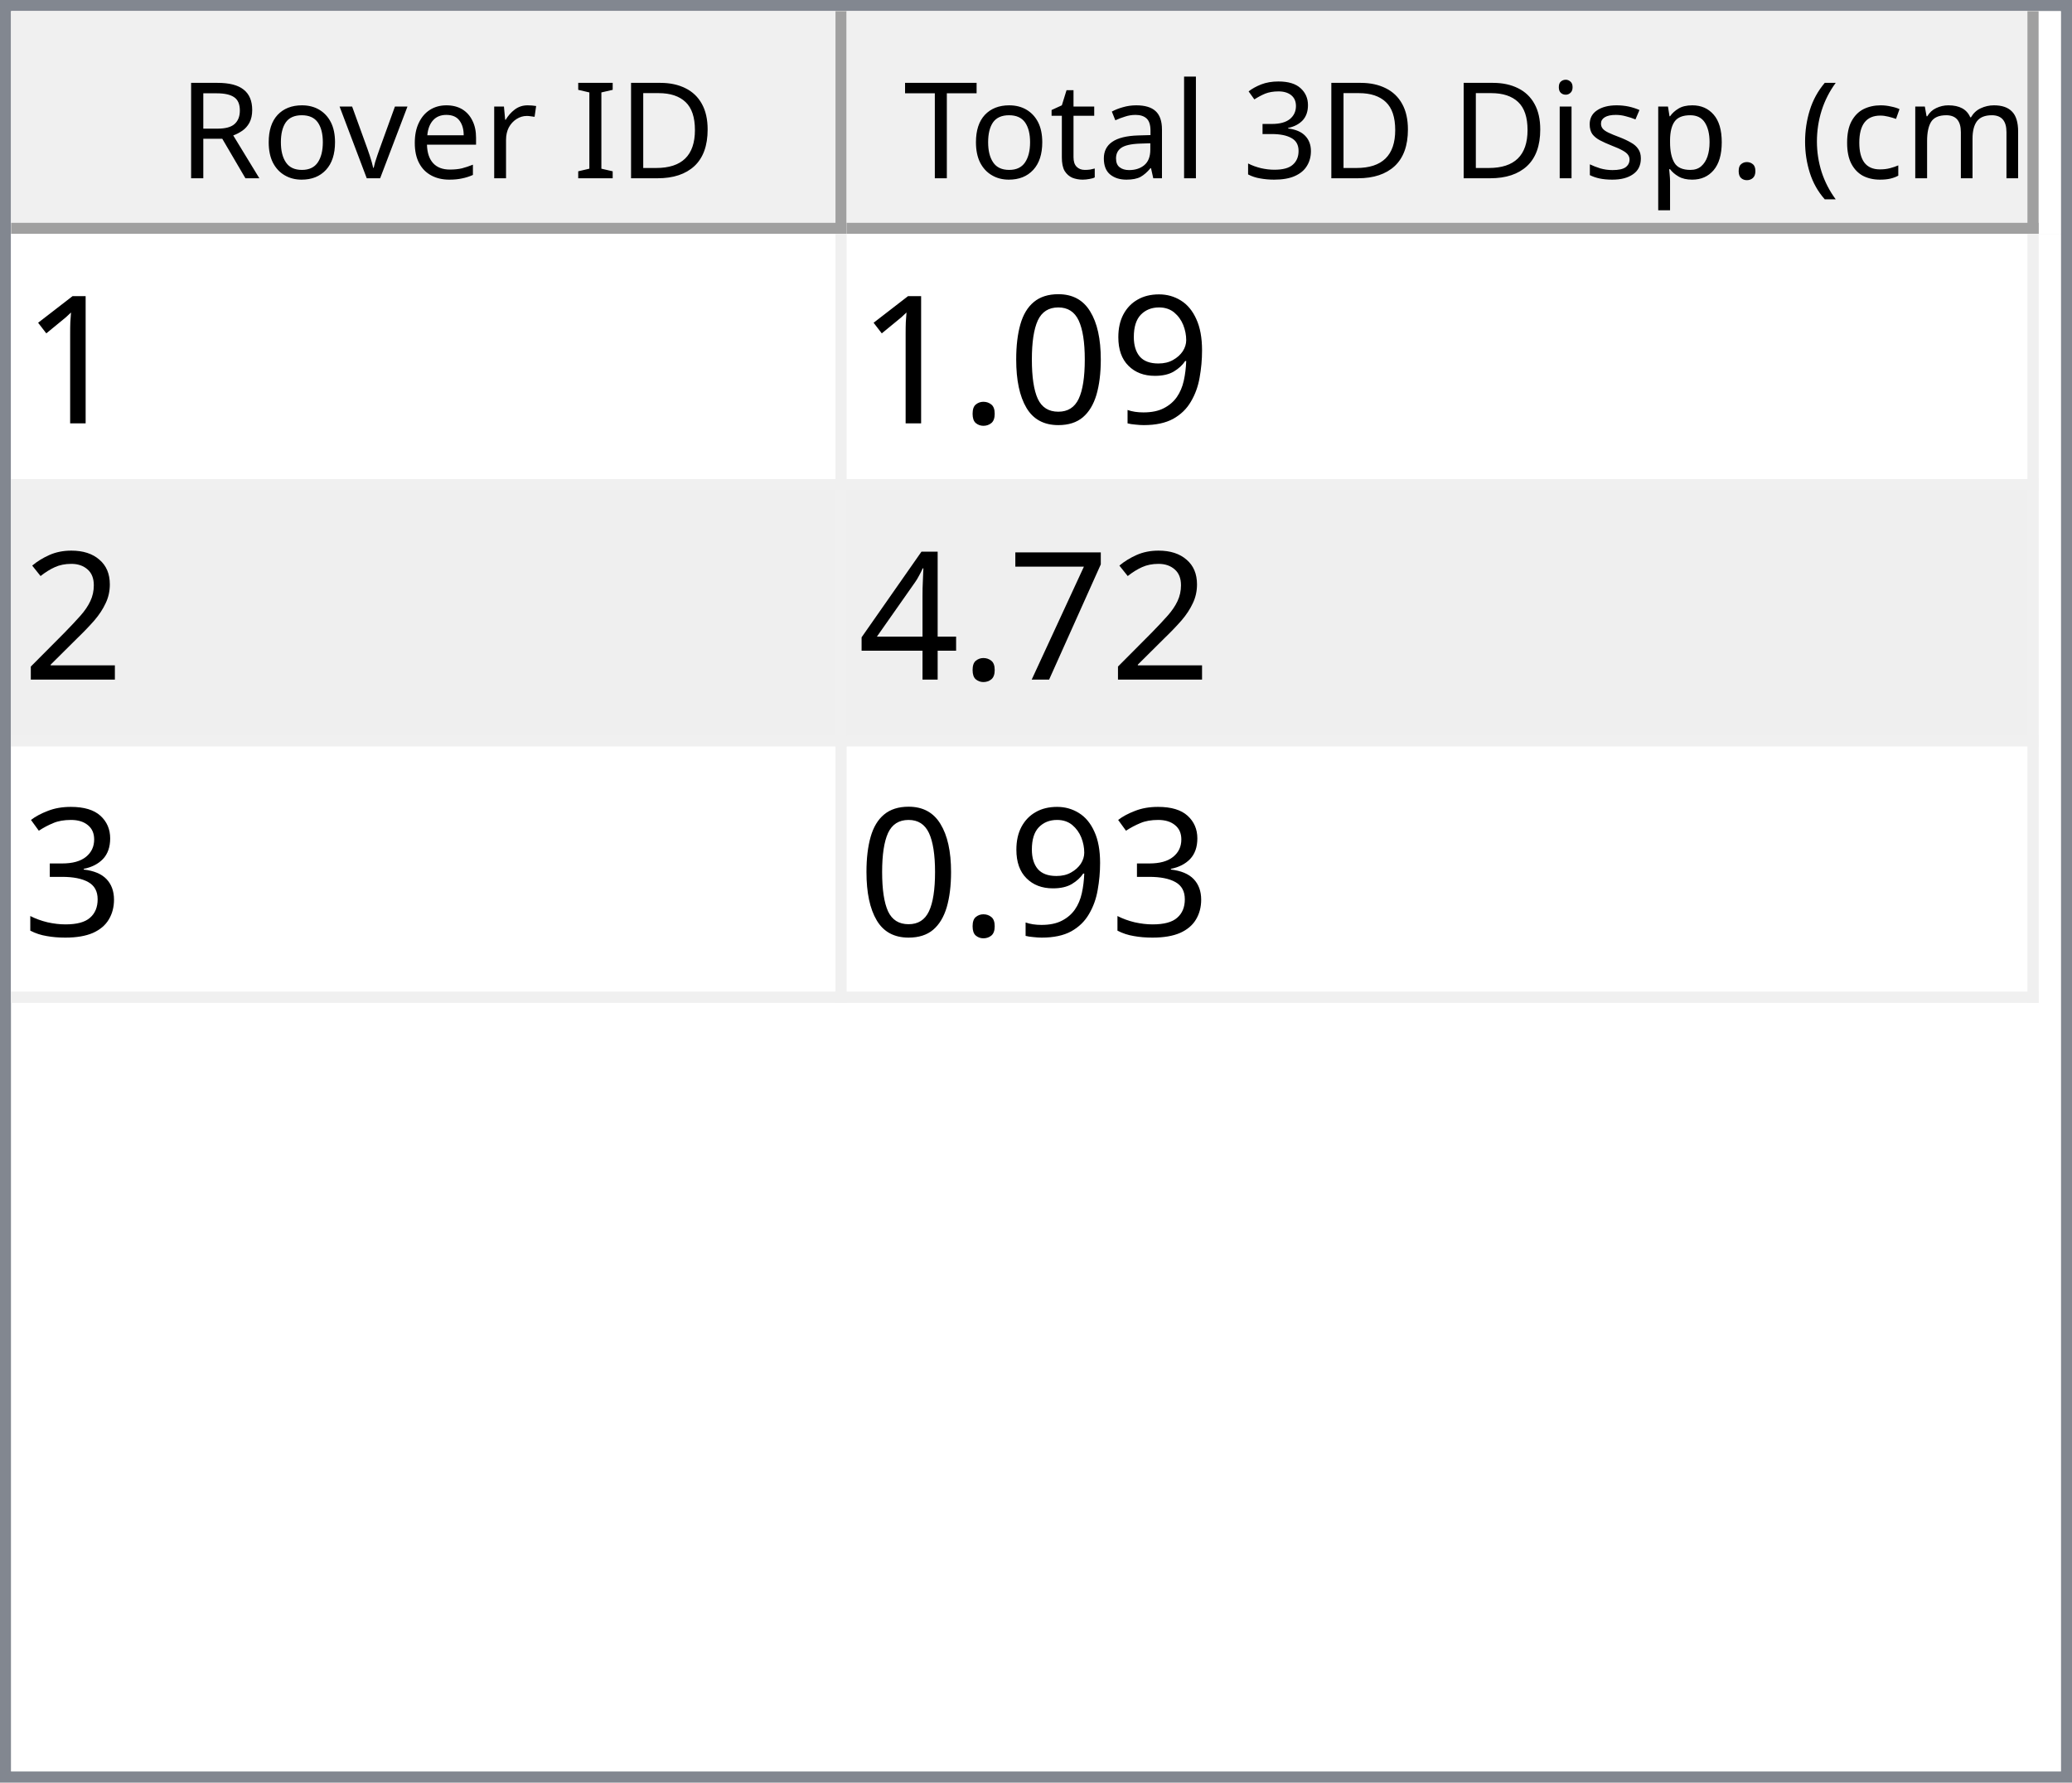
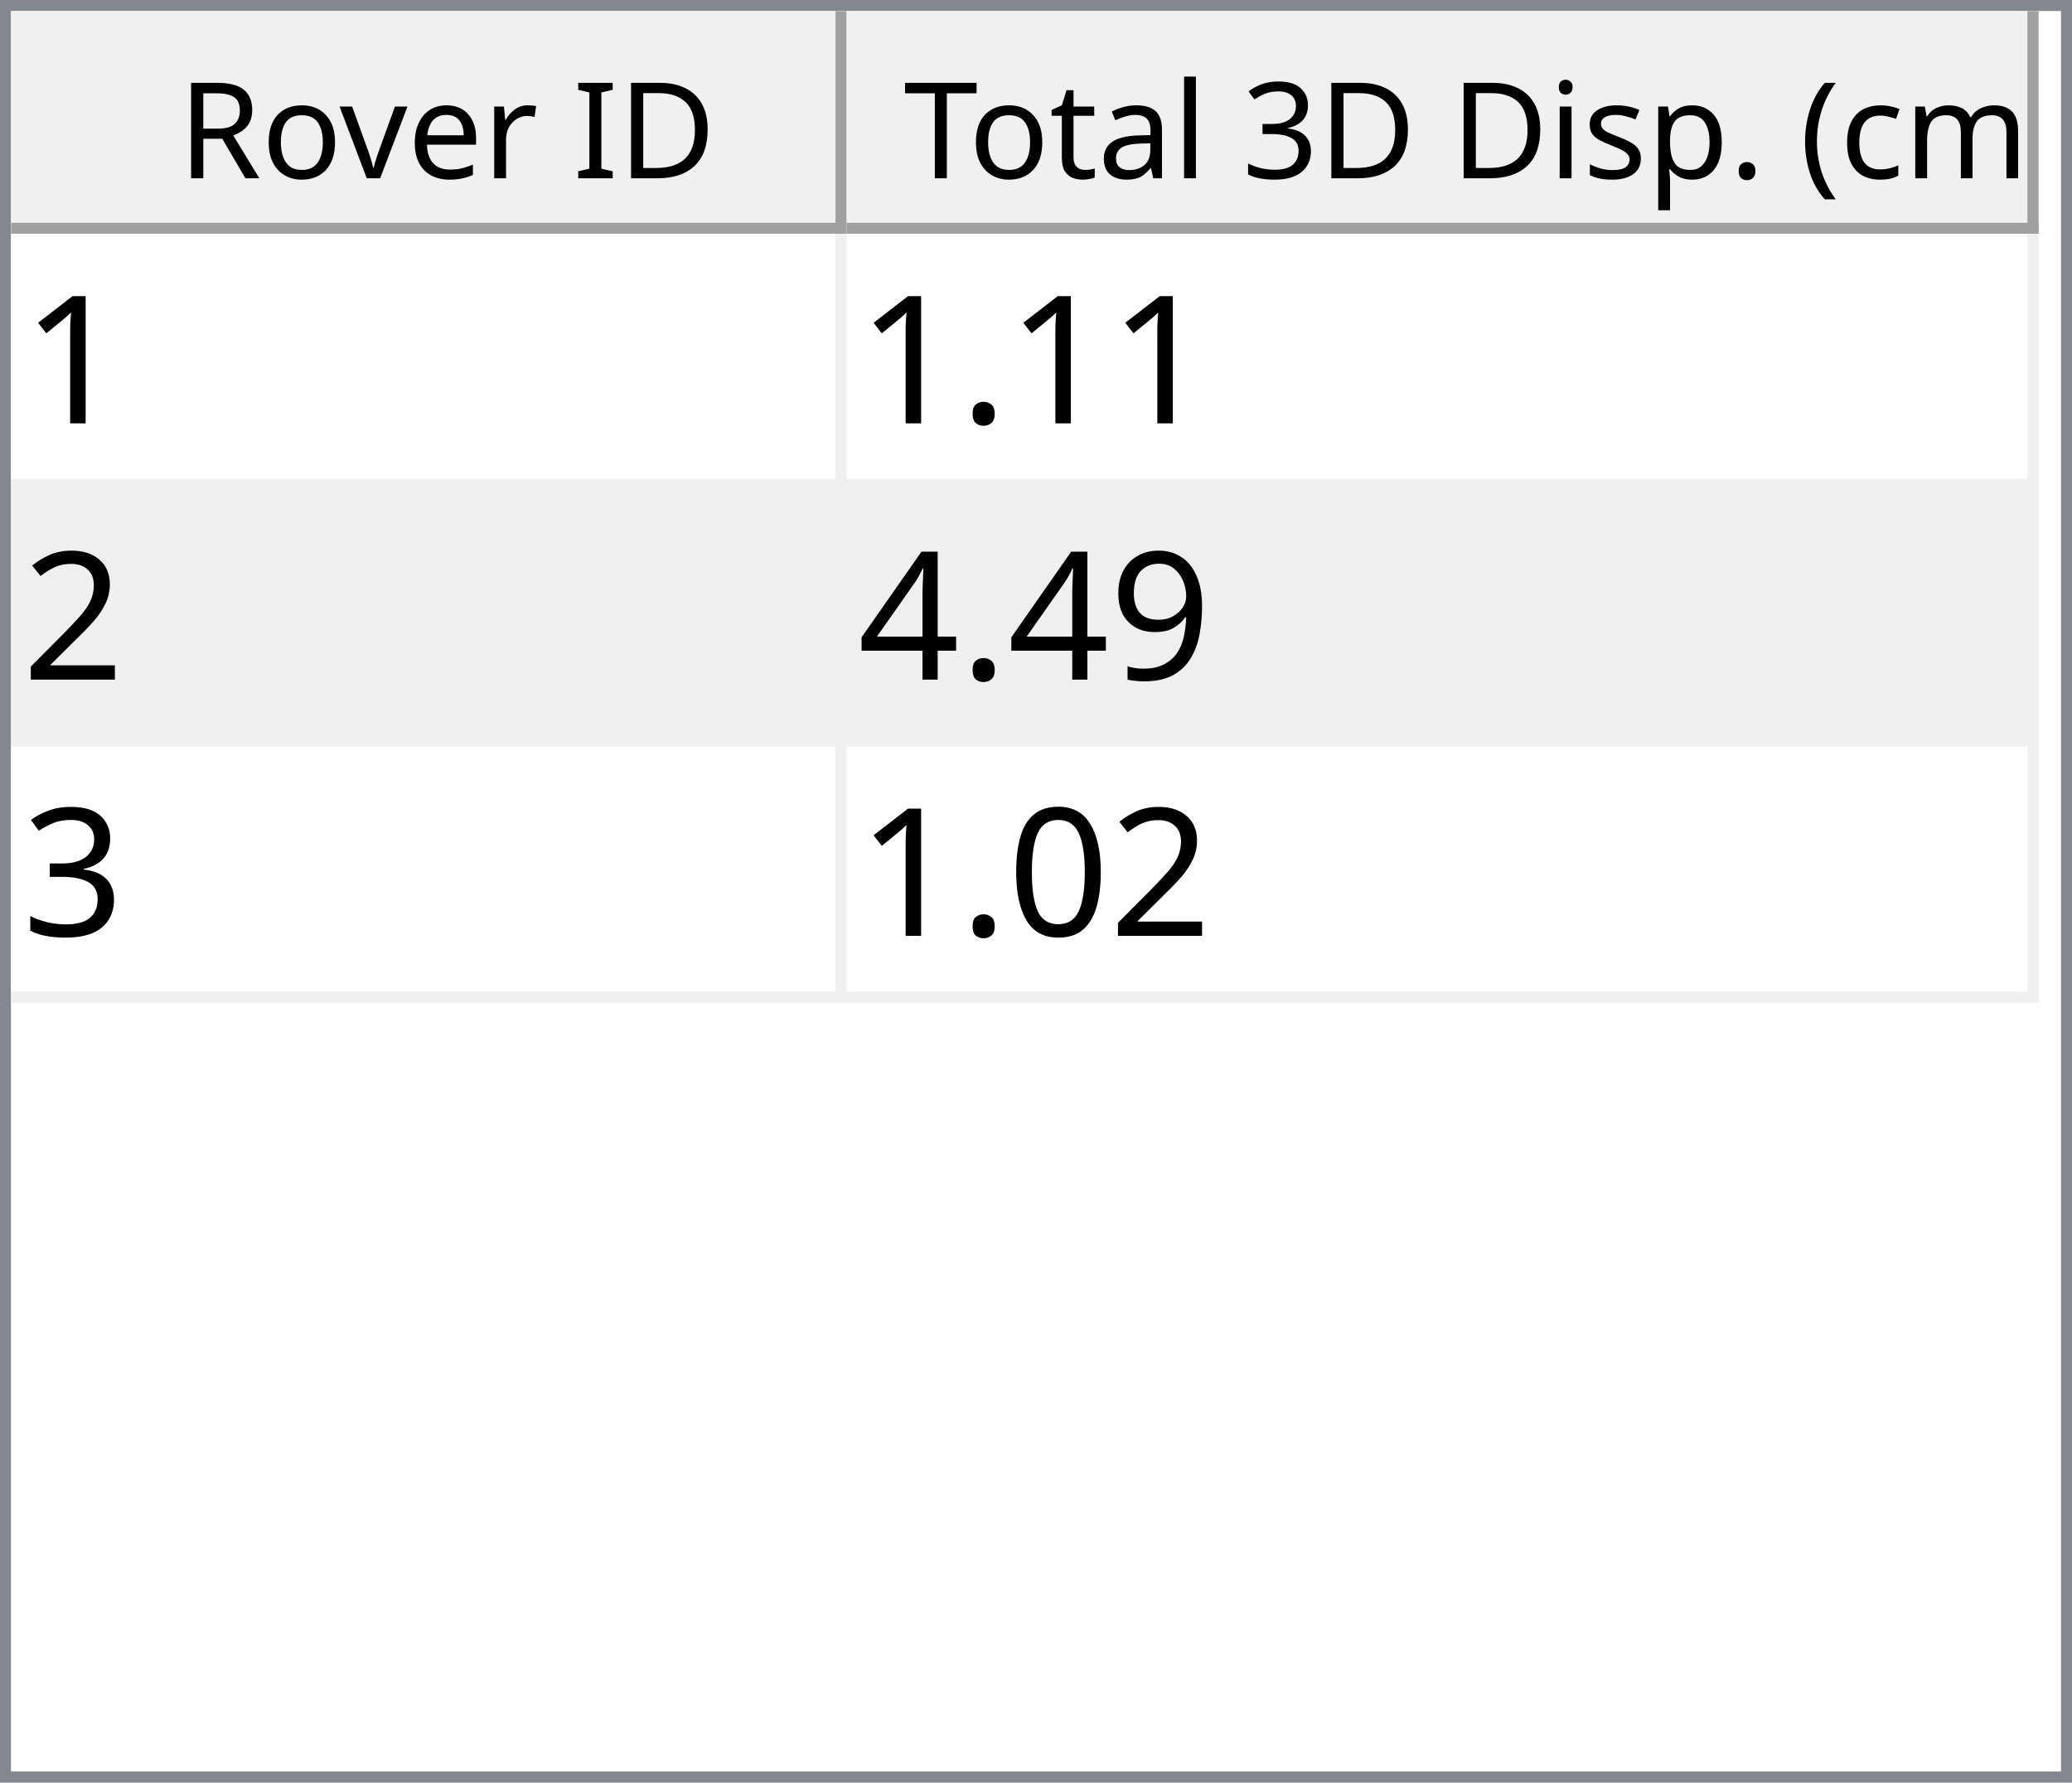
<svg xmlns="http://www.w3.org/2000/svg" style="fill-opacity:1; color-rendering:auto; color-interpolation:auto; text-rendering:auto; stroke:black; stroke-linecap:square; stroke-miterlimit:10; shape-rendering:auto; stroke-opacity:1; fill:black; stroke-dasharray:none; font-weight:normal; stroke-width:1; font-family:'Dialog'; font-style:normal; stroke-linejoin:miter; font-size:12px; stroke-dashoffset:0; image-rendering:auto;" width="186" height="160">
  <defs id="genericDefs" />
  <g>
    <defs id="defs1">
      <clipPath clipPathUnits="userSpaceOnUse" id="clipPath1">
        <path d="M0 0 L186 0 L186 160 L0 160 L0 0 Z" />
      </clipPath>
      <clipPath clipPathUnits="userSpaceOnUse" id="clipPath2">
        <path d="M0 0 L0 160 L186 160 L186 0 Z" />
      </clipPath>
      <clipPath clipPathUnits="userSpaceOnUse" id="clipPath3">
        <path d="M0 0 L0 20 L184 20 L184 0 Z" />
      </clipPath>
      <clipPath clipPathUnits="userSpaceOnUse" id="clipPath4">
        <path d="M0 0 L0 20 L75 20 L75 0 Z" />
      </clipPath>
      <clipPath clipPathUnits="userSpaceOnUse" id="clipPath5">
        <path d="M1 1 L1 19 L74 19 L74 1 Z" />
      </clipPath>
      <clipPath clipPathUnits="userSpaceOnUse" id="clipPath6">
        <path d="M0 0 L0 18 L73 18 L73 0 Z" />
      </clipPath>
      <clipPath clipPathUnits="userSpaceOnUse" id="clipPath7">
        <path d="M-0.5 -0.5 L-0.5 19.5 L74.5 19.5 L74.5 -0.5 Z" />
      </clipPath>
      <clipPath clipPathUnits="userSpaceOnUse" id="clipPath8">
        <path d="M0 0 L0 20 L107 20 L107 0 Z" />
      </clipPath>
      <clipPath clipPathUnits="userSpaceOnUse" id="clipPath9">
        <path d="M1 1 L1 19 L106 19 L106 1 Z" />
      </clipPath>
      <clipPath clipPathUnits="userSpaceOnUse" id="clipPath10">
        <path d="M0 0 L0 18 L105 18 L105 0 Z" />
      </clipPath>
      <clipPath clipPathUnits="userSpaceOnUse" id="clipPath11">
        <path d="M-0.5 -0.5 L-0.5 19.5 L106.5 19.5 L106.5 -0.5 Z" />
      </clipPath>
      <clipPath clipPathUnits="userSpaceOnUse" id="clipPath12">
        <path d="M0 0 L0 138 L184 138 L184 0 Z" />
      </clipPath>
      <clipPath clipPathUnits="userSpaceOnUse" id="clipPath13">
        <path d="M0 0 L0 69 L182 69 L182 0 Z" />
      </clipPath>
      <clipPath clipPathUnits="userSpaceOnUse" id="clipPath14">
        <path d="M-0.5 -0.5 L-0.5 68.5 L181.5 68.5 L181.5 -0.5 Z" />
      </clipPath>
      <clipPath clipPathUnits="userSpaceOnUse" id="clipPath15">
        <path d="M0 0 L0 22 L74 22 L74 0 Z" />
      </clipPath>
      <clipPath clipPathUnits="userSpaceOnUse" id="clipPath16">
        <path d="M0 0 L0 22 L106 22 L106 0 Z" />
      </clipPath>
      <font horiz-adv-x="64.551" id="font1">
        <font-face ascent="107.91" descent="25.098" units-per-em="100" style="font-style:normal; font-family:Segoe UI; font-weight:normal;" />
        <missing-glyph horiz-adv-x="64.551" d="M8.109 0 L8.109 68.266 L56.453 68.266 L56.453 0 L8.109 0 ZM15.328 7.234 L49.219 7.234 L49.219 61.031 L15.328 61.031 L15.328 7.234 Z" />
        <glyph unicode="D" horiz-adv-x="70.117" d="M9.188 0 L9.188 70.016 L28.516 70.016 Q65.531 70.016 65.531 35.891 Q65.531 19.672 55.25 9.836 Q44.969 0 27.734 0 L9.188 0 ZM17.391 62.594 L17.391 7.422 L27.828 7.422 Q41.609 7.422 49.273 14.797 Q56.938 22.172 56.938 35.688 Q56.938 62.594 28.328 62.594 L17.391 62.594 Z" />
        <glyph unicode="I" horiz-adv-x="26.611" d="M17.391 0 L9.188 0 L9.188 70.016 L17.391 70.016 L17.391 0 Z" />
        <glyph unicode=" " horiz-adv-x="27.393" d="" />
        <glyph unicode="r" horiz-adv-x="34.766" d="M34.188 41.891 Q32.078 43.5 28.125 43.5 Q23 43.5 19.555 38.672 Q16.109 33.844 16.109 25.484 L16.109 0 L8.109 0 L8.109 50 L16.109 50 L16.109 39.703 L16.312 39.703 Q18.016 44.969 21.531 47.922 Q25.047 50.875 29.391 50.875 Q32.516 50.875 34.188 50.203 L34.188 41.891 Z" />
        <glyph unicode="e" horiz-adv-x="52.295" d="M48.297 23 L12.984 23 Q13.188 14.656 17.484 10.109 Q21.781 5.562 29.297 5.562 Q37.75 5.562 44.828 11.141 L44.828 3.609 Q38.234 -1.172 27.391 -1.172 Q16.797 -1.172 10.742 5.641 Q4.688 12.453 4.688 24.812 Q4.688 36.469 11.305 43.82 Q17.922 51.172 27.734 51.172 Q37.547 51.172 42.922 44.828 Q48.297 38.484 48.297 27.203 L48.297 23 ZM40.094 29.781 Q40.047 36.719 36.75 40.578 Q33.453 44.438 27.594 44.438 Q21.922 44.438 17.969 40.383 Q14.016 36.328 13.094 29.781 L40.094 29.781 Z" />
        <glyph unicode="v" horiz-adv-x="47.9" d="M47.406 50 L27.484 0 L19.625 0 L0.688 50 L9.469 50 L22.172 13.672 Q23.578 9.672 23.922 6.688 L24.125 6.688 Q24.609 10.453 25.688 13.484 L38.969 50 L47.406 50 Z" />
        <glyph unicode="o" horiz-adv-x="58.594" d="M29 -1.172 Q17.922 -1.172 11.305 5.836 Q4.688 12.844 4.688 24.422 Q4.688 37.016 11.57 44.094 Q18.453 51.172 30.172 51.172 Q41.359 51.172 47.633 44.289 Q53.906 37.406 53.906 25.203 Q53.906 13.234 47.141 6.031 Q40.375 -1.172 29 -1.172 ZM29.594 44.438 Q21.875 44.438 17.383 39.188 Q12.891 33.938 12.891 24.703 Q12.891 15.828 17.43 10.695 Q21.969 5.562 29.594 5.562 Q37.359 5.562 41.531 10.594 Q45.703 15.625 45.703 24.906 Q45.703 34.281 41.531 39.359 Q37.359 44.438 29.594 44.438 Z" />
        <glyph unicode="R" horiz-adv-x="59.814" d="M59.375 0 L49.609 0 L37.891 19.625 Q36.281 22.359 34.766 24.289 Q33.25 26.219 31.664 27.438 Q30.078 28.656 28.25 29.219 Q26.422 29.781 24.125 29.781 L17.391 29.781 L17.391 0 L9.188 0 L9.188 70.016 L30.078 70.016 Q34.672 70.016 38.555 68.867 Q42.438 67.719 45.289 65.375 Q48.141 63.031 49.758 59.547 Q51.375 56.062 51.375 51.375 Q51.375 47.703 50.273 44.656 Q49.172 41.609 47.148 39.211 Q45.125 36.812 42.266 35.133 Q39.406 33.453 35.844 32.516 L35.844 32.328 Q37.594 31.547 38.891 30.547 Q40.188 29.547 41.359 28.18 Q42.531 26.812 43.68 25.078 Q44.828 23.344 46.234 21.047 L59.375 0 ZM17.391 62.594 L17.391 37.203 L28.516 37.203 Q31.594 37.203 34.203 38.133 Q36.812 39.062 38.719 40.797 Q40.625 42.531 41.703 45.047 Q42.781 47.562 42.781 50.688 Q42.781 56.297 39.141 59.445 Q35.5 62.594 28.609 62.594 L17.391 62.594 Z" />
        <glyph unicode=")" horiz-adv-x="30.176" d="M8.297 -15.922 L1.172 -15.922 Q16.406 2.344 16.406 26.812 Q16.406 51.469 1.078 70.016 L8.297 70.016 Q23.531 52.156 23.531 26.703 Q23.531 1.375 8.297 -15.922 Z" />
        <glyph unicode="m" horiz-adv-x="86.133" d="M79.109 0 L71.094 0 L71.094 28.719 Q71.094 37.016 68.531 40.727 Q65.969 44.438 59.906 44.438 Q54.781 44.438 51.195 39.75 Q47.609 35.062 47.609 28.516 L47.609 0 L39.594 0 L39.594 29.688 Q39.594 44.438 28.219 44.438 Q22.953 44.438 19.531 40.016 Q16.109 35.594 16.109 28.516 L16.109 0 L8.109 0 L8.109 50 L16.109 50 L16.109 42.094 L16.312 42.094 Q21.625 51.172 31.844 51.172 Q36.969 51.172 40.773 48.312 Q44.578 45.453 46 40.828 Q51.562 51.172 62.594 51.172 Q79.109 51.172 79.109 30.812 L79.109 0 Z" />
        <glyph unicode="c" horiz-adv-x="46.191" d="M42.188 2.297 Q36.422 -1.172 28.516 -1.172 Q17.828 -1.172 11.258 5.789 Q4.688 12.75 4.688 23.828 Q4.688 36.188 11.766 43.68 Q18.844 51.172 30.672 51.172 Q37.25 51.172 42.281 48.734 L42.281 40.531 Q36.719 44.438 30.375 44.438 Q22.703 44.438 17.797 38.945 Q12.891 33.453 12.891 24.516 Q12.891 15.719 17.508 10.641 Q22.125 5.562 29.891 5.562 Q36.422 5.562 42.188 9.906 L42.188 2.297 Z" />
        <glyph unicode="(" horiz-adv-x="30.176" d="M29.109 -15.922 L21.969 -15.922 Q6.844 1.375 6.844 26.703 Q6.844 52.156 21.969 70.016 L29.203 70.016 Q13.875 51.469 13.875 26.812 Q13.875 2.344 29.109 -15.922 Z" />
        <glyph unicode="." horiz-adv-x="21.68" d="M10.891 -1.078 Q8.641 -1.078 7.055 0.539 Q5.469 2.156 5.469 4.391 Q5.469 6.641 7.055 8.273 Q8.641 9.906 10.891 9.906 Q13.188 9.906 14.797 8.273 Q16.406 6.641 16.406 4.391 Q16.406 2.156 14.797 0.539 Q13.188 -1.078 10.891 -1.078 Z" />
        <glyph unicode="p" horiz-adv-x="58.789" d="M16.312 7.234 L16.109 7.234 L16.109 -23 L8.109 -23 L8.109 50 L16.109 50 L16.109 41.219 L16.312 41.219 Q22.219 51.172 33.594 51.172 Q43.266 51.172 48.688 44.461 Q54.109 37.75 54.109 26.469 Q54.109 13.922 48 6.375 Q41.891 -1.172 31.297 -1.172 Q21.578 -1.172 16.312 7.234 ZM16.109 27.391 L16.109 20.406 Q16.109 14.203 20.141 9.883 Q24.172 5.562 30.375 5.562 Q37.641 5.562 41.773 11.133 Q45.906 16.703 45.906 26.609 Q45.906 34.969 42.047 39.703 Q38.188 44.438 31.594 44.438 Q24.609 44.438 20.359 39.578 Q16.109 34.719 16.109 27.391 Z" />
        <glyph unicode="s" horiz-adv-x="42.432" d="M5.078 1.812 L5.078 10.406 Q11.625 5.562 19.484 5.562 Q30.031 5.562 30.031 12.594 Q30.031 14.594 29.125 15.992 Q28.219 17.391 26.68 18.461 Q25.141 19.531 23.07 20.383 Q21 21.234 18.609 22.172 Q15.281 23.484 12.766 24.828 Q10.25 26.172 8.57 27.859 Q6.891 29.547 6.031 31.695 Q5.172 33.844 5.172 36.719 Q5.172 40.234 6.789 42.945 Q8.406 45.656 11.086 47.484 Q13.766 49.312 17.211 50.242 Q20.656 51.172 24.312 51.172 Q30.812 51.172 35.938 48.922 L35.938 40.828 Q30.422 44.438 23.25 44.438 Q21 44.438 19.195 43.922 Q17.391 43.406 16.094 42.477 Q14.797 41.547 14.086 40.258 Q13.375 38.969 13.375 37.406 Q13.375 35.453 14.086 34.133 Q14.797 32.812 16.164 31.789 Q17.531 30.766 19.484 29.938 Q21.438 29.109 23.922 28.125 Q27.25 26.859 29.883 25.516 Q32.516 24.172 34.375 22.484 Q36.234 20.797 37.234 18.602 Q38.234 16.406 38.234 13.375 Q38.234 9.672 36.602 6.938 Q34.969 4.203 32.234 2.398 Q29.5 0.594 25.93 -0.289 Q22.359 -1.172 18.453 -1.172 Q10.75 -1.172 5.078 1.812 Z" />
        <glyph unicode="i" horiz-adv-x="24.219" d="M12.203 62.703 Q10.062 62.703 8.547 64.164 Q7.031 65.625 7.031 67.875 Q7.031 70.125 8.547 71.609 Q10.062 73.094 12.203 73.094 Q14.406 73.094 15.945 71.609 Q17.484 70.125 17.484 67.875 Q17.484 65.719 15.945 64.211 Q14.406 62.703 12.203 62.703 ZM16.109 0 L8.109 0 L8.109 50 L16.109 50 L16.109 0 Z" />
        <glyph unicode="3" horiz-adv-x="53.906" d="M46.531 19.828 Q46.531 15.094 44.75 11.211 Q42.969 7.328 39.719 4.57 Q36.469 1.812 31.93 0.297 Q27.391 -1.219 21.922 -1.219 Q11.922 -1.219 6 2.594 L6 11.188 Q13.094 5.609 22.219 5.609 Q25.875 5.609 28.828 6.539 Q31.781 7.469 33.906 9.227 Q36.031 10.984 37.18 13.477 Q38.328 15.969 38.328 19.094 Q38.328 32.812 18.797 32.812 L12.984 32.812 L12.984 39.594 L18.5 39.594 Q35.797 39.594 35.797 52.484 Q35.797 64.406 22.609 64.406 Q15.188 64.406 8.688 59.422 L8.688 67.188 Q15.375 71.188 24.609 71.188 Q29 71.188 32.57 69.969 Q36.141 68.75 38.68 66.555 Q41.219 64.359 42.609 61.281 Q44 58.203 44 54.5 Q44 40.672 30.031 36.719 L30.031 36.531 Q33.594 36.141 36.625 34.797 Q39.656 33.453 41.852 31.305 Q44.047 29.156 45.289 26.25 Q46.531 23.344 46.531 19.828 Z" />
        <glyph unicode="l" horiz-adv-x="24.219" d="M16.109 0 L8.109 0 L8.109 74.031 L16.109 74.031 L16.109 0 Z" />
        <glyph unicode="a" horiz-adv-x="50.879" d="M43.891 0 L35.891 0 L35.891 7.812 L35.688 7.812 Q30.469 -1.172 20.312 -1.172 Q12.844 -1.172 8.617 2.781 Q4.391 6.734 4.391 13.281 Q4.391 27.297 20.906 29.594 L35.891 31.688 Q35.891 44.438 25.594 44.438 Q16.547 44.438 9.281 38.281 L9.281 46.484 Q16.656 51.172 26.266 51.172 Q43.891 51.172 43.891 32.516 L43.891 0 ZM35.891 25.297 L23.828 23.641 Q18.266 22.859 15.43 20.875 Q12.594 18.891 12.594 13.875 Q12.594 10.203 15.211 7.883 Q17.828 5.562 22.172 5.562 Q28.125 5.562 32.008 9.742 Q35.891 13.922 35.891 20.312 L35.891 25.297 Z" />
        <glyph unicode="t" horiz-adv-x="33.887" d="M31.297 0.484 Q28.469 -1.078 23.828 -1.078 Q10.688 -1.078 10.688 13.578 L10.688 43.172 L2.094 43.172 L2.094 50 L10.688 50 L10.688 62.203 L18.703 64.797 L18.703 50 L31.297 50 L31.297 43.172 L18.703 43.172 L18.703 14.984 Q18.703 9.969 20.414 7.82 Q22.125 5.672 26.078 5.672 Q29.109 5.672 31.297 7.328 L31.297 0.484 Z" />
        <glyph unicode="T" horiz-adv-x="52.393" d="M50.594 62.594 L30.375 62.594 L30.375 0 L22.172 0 L22.172 62.594 L2 62.594 L2 70.016 L50.594 70.016 L50.594 62.594 Z" />
      </font>
      <font horiz-adv-x="75.0" id="font2">
        <font-face ascent="100.537" descent="21.973" units-per-em="100" style="font-style:normal; font-family:sans-serif; font-weight:normal;" />
        <missing-glyph horiz-adv-x="75.0" d="M12.5 0 L12.5 62.5 L62.5 62.5 L62.5 0 L12.5 0 ZM14.062 1.562 L60.938 1.562 L60.938 60.938 L14.062 60.938 L14.062 1.562 Z" />
        <glyph unicode="1" horiz-adv-x="55.615" d="M37.25 0 L28.469 0 L28.469 56 Q25.297 52.984 20.141 49.953 Q14.984 46.922 10.891 45.406 L10.891 53.906 Q18.266 57.375 23.781 62.305 Q29.297 67.234 31.594 71.875 L37.25 71.875 L37.25 0 Z" />
-         <glyph unicode="9" horiz-adv-x="55.615" d="M5.469 16.547 L13.922 17.328 Q14.984 11.375 18.016 8.688 Q21.047 6 25.781 6 Q29.828 6 32.883 7.859 Q35.938 9.719 37.891 12.82 Q39.844 15.922 41.164 21.195 Q42.484 26.469 42.484 31.938 Q42.484 32.516 42.438 33.688 Q39.797 29.5 35.234 26.883 Q30.672 24.266 25.344 24.266 Q16.453 24.266 10.305 30.711 Q4.156 37.156 4.156 47.703 Q4.156 58.594 10.578 65.234 Q17 71.875 26.656 71.875 Q33.641 71.875 39.43 68.117 Q45.219 64.359 48.219 57.398 Q51.219 50.438 51.219 37.25 Q51.219 23.531 48.242 15.406 Q45.266 7.281 39.383 3.031 Q33.5 -1.219 25.594 -1.219 Q17.188 -1.219 11.867 3.445 Q6.547 8.109 5.469 16.547 ZM41.453 48.141 Q41.453 55.719 37.43 60.156 Q33.406 64.594 27.734 64.594 Q21.875 64.594 17.531 59.812 Q13.188 55.031 13.188 47.406 Q13.188 40.578 17.312 36.305 Q21.438 32.031 27.484 32.031 Q33.594 32.031 37.523 36.305 Q41.453 40.578 41.453 48.141 Z" />
-         <glyph unicode="0" horiz-adv-x="55.615" d="M4.156 35.297 Q4.156 48 6.766 55.742 Q9.375 63.484 14.523 67.68 Q19.672 71.875 27.484 71.875 Q33.25 71.875 37.594 69.555 Q41.938 67.234 44.773 62.867 Q47.609 58.5 49.219 52.227 Q50.828 45.953 50.828 35.297 Q50.828 22.703 48.242 14.969 Q45.656 7.234 40.508 3.008 Q35.359 -1.219 27.484 -1.219 Q17.141 -1.219 11.234 6.203 Q4.156 15.141 4.156 35.297 ZM13.188 35.297 Q13.188 17.672 17.312 11.836 Q21.438 6 27.484 6 Q33.547 6 37.672 11.859 Q41.797 17.719 41.797 35.297 Q41.797 52.984 37.672 58.789 Q33.547 64.594 27.391 64.594 Q21.344 64.594 17.719 59.469 Q13.188 52.938 13.188 35.297 Z" />
        <glyph unicode="." horiz-adv-x="27.783" d="M9.078 0 L9.078 10.016 L19.094 10.016 L19.094 0 L9.078 0 Z" />
        <glyph unicode="2" horiz-adv-x="55.615" d="M50.344 8.453 L50.344 0 L3.031 0 Q2.938 3.172 4.047 6.109 Q5.859 10.938 9.836 15.625 Q13.812 20.312 21.344 26.469 Q33.016 36.031 37.117 41.625 Q41.219 47.219 41.219 52.203 Q41.219 57.422 37.477 61.008 Q33.734 64.594 27.734 64.594 Q21.391 64.594 17.578 60.789 Q13.766 56.984 13.719 50.25 L4.688 51.172 Q5.609 61.281 11.664 66.578 Q17.719 71.875 27.938 71.875 Q38.234 71.875 44.242 66.164 Q50.25 60.453 50.25 52 Q50.25 47.703 48.492 43.555 Q46.734 39.406 42.656 34.812 Q38.578 30.219 29.109 22.219 Q21.188 15.578 18.945 13.211 Q16.703 10.844 15.234 8.453 L50.344 8.453 Z" />
-         <glyph unicode="7" horiz-adv-x="55.615" d="M4.734 62.203 L4.734 70.656 L51.078 70.656 L51.078 63.812 Q44.234 56.547 37.523 44.484 Q30.812 32.422 27.156 19.672 Q24.516 10.688 23.781 0 L14.75 0 Q14.891 8.453 18.062 20.414 Q21.234 32.375 27.172 43.484 Q33.109 54.594 39.797 62.203 L4.734 62.203 Z" />
+         <glyph unicode="9" horiz-adv-x="55.615" d="M5.469 16.547 L13.922 17.328 Q14.984 11.375 18.016 8.688 Q21.047 6 25.781 6 Q29.828 6 32.883 7.859 Q35.938 9.719 37.891 12.82 Q39.844 15.922 41.164 21.195 Q42.484 26.469 42.484 31.938 Q42.484 32.516 42.438 33.688 Q39.797 29.5 35.234 26.883 Q30.672 24.266 25.344 24.266 Q16.453 24.266 10.305 30.711 Q4.156 37.156 4.156 47.703 Q4.156 58.594 10.578 65.234 Q17 71.875 26.656 71.875 Q33.641 71.875 39.43 68.117 Q45.219 64.359 48.219 57.398 Q51.219 50.438 51.219 37.25 Q51.219 23.531 48.242 15.406 Q45.266 7.281 39.383 3.031 Q33.5 -1.219 25.594 -1.219 Q17.188 -1.219 11.867 3.445 Q6.547 8.109 5.469 16.547 ZM41.453 48.141 Q41.453 55.719 37.43 60.156 Q33.406 64.594 27.734 64.594 Q21.875 64.594 17.531 59.812 Q13.188 55.031 13.188 47.406 Q13.188 40.578 17.312 36.305 Q21.438 32.031 27.484 32.031 Q33.594 32.031 37.523 36.305 Q41.453 40.578 41.453 48.141 Z" />
        <glyph unicode="4" horiz-adv-x="55.615" d="M32.328 0 L32.328 17.141 L1.266 17.141 L1.266 25.203 L33.938 71.578 L41.109 71.578 L41.109 25.203 L50.781 25.203 L50.781 17.141 L41.109 17.141 L41.109 0 L32.328 0 ZM32.328 25.203 L32.328 57.469 L9.906 25.203 L32.328 25.203 Z" />
        <glyph unicode="3" horiz-adv-x="55.615" d="M4.203 18.891 L12.984 20.062 Q14.5 12.594 18.141 9.297 Q21.781 6 27 6 Q33.203 6 37.477 10.297 Q41.75 14.594 41.75 20.953 Q41.75 27 37.797 30.93 Q33.844 34.859 27.734 34.859 Q25.25 34.859 21.531 33.891 L22.516 41.609 Q23.391 41.5 23.922 41.5 Q29.547 41.5 34.039 44.43 Q38.531 47.359 38.531 53.469 Q38.531 58.297 35.258 61.477 Q31.984 64.656 26.812 64.656 Q21.688 64.656 18.266 61.43 Q14.844 58.203 13.875 51.766 L5.078 53.328 Q6.688 62.156 12.398 67.016 Q18.109 71.875 26.609 71.875 Q32.469 71.875 37.398 69.359 Q42.328 66.844 44.945 62.5 Q47.562 58.156 47.562 53.266 Q47.562 48.641 45.07 44.828 Q42.578 41.016 37.703 38.766 Q44.047 37.312 47.562 32.695 Q51.078 28.078 51.078 21.141 Q51.078 11.766 44.242 5.25 Q37.406 -1.266 26.953 -1.266 Q17.531 -1.266 11.305 4.352 Q5.078 9.969 4.203 18.891 Z" />
+         <glyph unicode="0" horiz-adv-x="55.615" d="M4.156 35.297 Q4.156 48 6.766 55.742 Q9.375 63.484 14.523 67.68 Q19.672 71.875 27.484 71.875 Q33.25 71.875 37.594 69.555 Q41.938 67.234 44.773 62.867 Q47.609 58.5 49.219 52.227 Q50.828 45.953 50.828 35.297 Q50.828 22.703 48.242 14.969 Q45.656 7.234 40.508 3.008 Q35.359 -1.219 27.484 -1.219 Q17.141 -1.219 11.234 6.203 Q4.156 15.141 4.156 35.297 ZM13.188 35.297 Q13.188 17.672 17.312 11.836 Q21.438 6 27.484 6 Q33.547 6 37.672 11.859 Q41.797 17.719 41.797 35.297 Q41.797 52.984 37.672 58.789 Q33.547 64.594 27.391 64.594 Q21.344 64.594 17.719 59.469 Q13.188 52.938 13.188 35.297 Z" />
      </font>
    </defs>
    <g style="fill:white; stroke:white;">
      <rect x="0" y="0" width="186" style="clip-path:url(#clipPath1); stroke:none;" height="160" />
    </g>
    <g style="fill:white; text-rendering:optimizeSpeed; color-rendering:optimizeSpeed; image-rendering:optimizeSpeed; shape-rendering:crispEdges; stroke:white; color-interpolation:sRGB;">
      <rect x="0" width="186" height="160" y="0" style="stroke:none;" />
      <path style="stroke:none;" d="M0 160 L186 160 L186 0 L0 0 Z" />
    </g>
    <g style="fill:rgb(240,240,240); font-family:'Segoe UI'; stroke:rgb(240,240,240);">
      <rect x="0" y="0" width="186" style="clip-path:url(#clipPath2); stroke:none;" height="160" />
    </g>
    <g style="fill:rgb(130,135,144); font-family:'Segoe UI'; stroke:rgb(130,135,144);">
      <path d="M0 0 L186 0 L186 160 L0 160 L0 0 ZM1 1 L185 1 L185 159 L1 159 L1 1 Z" style="fill-rule:evenodd; clip-path:url(#clipPath2); stroke:none;" />
    </g>
    <g style="fill:white; font-family:'Segoe UI'; stroke:white;" transform="translate(1,1)">
      <rect x="0" y="0" width="184" style="clip-path:url(#clipPath3); stroke:none;" height="20" />
    </g>
    <g style="fill:rgb(240,240,240); font-family:'Segoe UI'; stroke:rgb(240,240,240);" transform="translate(1,1)">
      <rect x="0" y="0" width="75" style="clip-path:url(#clipPath4); stroke:none;" height="20" />
    </g>
    <g style="font-family:'Segoe UI';" transform="translate(2,2)">
      <text x="14" xml:space="preserve" y="14" style="clip-path:url(#clipPath6); stroke:none;">Rover ID</text>
    </g>
    <g style="fill:rgb(160,160,160); font-family:'Segoe UI'; stroke:rgb(160,160,160); stroke-linejoin:bevel;" transform="translate(1.5,1.5)">
      <line x1="74" x2="74" y1="0" style="fill:none; clip-path:url(#clipPath7);" y2="19" />
    </g>
    <g style="fill:rgb(160,160,160); font-family:'Segoe UI'; stroke:rgb(160,160,160); stroke-linejoin:bevel;" transform="matrix(1,0,0,1,1,1) translate(0.5,0.5)">
      <line x1="0" x2="74" y1="19" style="fill:none; clip-path:url(#clipPath7);" y2="19" />
    </g>
    <g style="fill:rgb(240,240,240); font-family:'Segoe UI'; stroke:rgb(240,240,240);" transform="translate(76,1)">
      <rect x="0" y="0" width="107" style="clip-path:url(#clipPath8); stroke:none;" height="20" />
    </g>
    <g style="font-family:'Segoe UI';" transform="translate(77,2)">
      <text x="1" xml:space="preserve" y="14" style="clip-path:url(#clipPath10); stroke:none;"> Total 3D Disp. (cm)</text>
    </g>
    <g style="fill:rgb(160,160,160); font-family:'Segoe UI'; stroke:rgb(160,160,160); stroke-linejoin:bevel;" transform="translate(76.5,1.5)">
      <line x1="106" x2="106" y1="0" style="fill:none; clip-path:url(#clipPath11);" y2="19" />
    </g>
    <g style="fill:rgb(160,160,160); font-family:'Segoe UI'; stroke:rgb(160,160,160); stroke-linejoin:bevel;" transform="matrix(1,0,0,1,76,1) translate(0.5,0.5)">
      <line x1="0" x2="106" y1="19" style="fill:none; clip-path:url(#clipPath11);" y2="19" />
    </g>
    <g style="fill:white; font-family:'Segoe UI'; stroke:white;" transform="translate(1,21)">
      <rect x="0" y="0" width="184" style="clip-path:url(#clipPath12); stroke:none;" height="138" />
    </g>
    <g style="fill:rgb(240,240,240); font-size:16px; font-family:sans-serif; stroke:rgb(240,240,240);" transform="translate(1,21)">
      <rect x="0" y="0" width="182" style="clip-path:url(#clipPath13); stroke:none;" height="69" />
      <line transform="translate(0.5,0.5)" x1="0" x2="181" y1="22" style="clip-path:url(#clipPath14); fill:none; stroke-linejoin:bevel;" y2="22" />
    </g>
    <g transform="matrix(1,0,0,1,1,21) translate(0.5,0.5)" style="fill:rgb(240,240,240); font-size:16px; font-family:sans-serif; stroke:rgb(240,240,240); stroke-linejoin:bevel;">
      <line x1="0" x2="181" y1="45" style="fill:none; clip-path:url(#clipPath14);" y2="45" />
    </g>
    <g transform="matrix(1,0,0,1,1,21) translate(0.5,0.5)" style="fill:rgb(240,240,240); font-size:16px; font-family:sans-serif; stroke:rgb(240,240,240); stroke-linejoin:bevel;">
      <line x1="0" x2="181" y1="68" style="fill:none; clip-path:url(#clipPath14);" y2="68" />
    </g>
    <g transform="matrix(1,0,0,1,1,21) translate(0.5,0.5)" style="fill:rgb(240,240,240); font-size:16px; font-family:sans-serif; stroke:rgb(240,240,240); stroke-linejoin:bevel;">
      <line x1="74" x2="74" y1="0" style="fill:none; clip-path:url(#clipPath14);" y2="68" />
    </g>
    <g transform="matrix(1,0,0,1,1,21) translate(0.5,0.5)" style="fill:rgb(240,240,240); font-size:16px; font-family:sans-serif; stroke:rgb(240,240,240); stroke-linejoin:bevel;">
      <line x1="181" x2="181" y1="0" style="fill:none; clip-path:url(#clipPath14);" y2="68" />
    </g>
    <g style="fill:white; font-size:16px; font-family:sans-serif; stroke:white;" transform="matrix(1,0,0,1,1,21)">
      <rect x="0" y="0" width="74" style="clip-path:url(#clipPath15); stroke:none;" height="22" />
      <text x="1" y="17" style="fill:black; clip-path:url(#clipPath15); stroke:none;" xml:space="preserve">1</text>
    </g>
    <g style="fill:white; font-size:16px; font-family:sans-serif; stroke:white;" transform="matrix(1,0,0,1,1,21) translate(75,0)">
      <rect x="0" y="0" width="106" style="clip-path:url(#clipPath16); stroke:none;" height="22" />
-       <text x="1" y="17" style="fill:black; clip-path:url(#clipPath16); stroke:none;" xml:space="preserve">1.09</text>
+       <text x="1" y="17" style="fill:black; clip-path:url(#clipPath16); stroke:none;" xml:space="preserve">1.11</text>
    </g>
    <g style="fill:rgb(239,239,239); font-size:16px; font-family:sans-serif; stroke:rgb(239,239,239);" transform="matrix(1,0,0,1,1,21) translate(0,23)">
      <rect x="0" y="0" width="74" style="clip-path:url(#clipPath15); stroke:none;" height="22" />
      <text x="1" y="17" style="fill:black; clip-path:url(#clipPath15); stroke:none;" xml:space="preserve">2</text>
    </g>
    <g style="fill:rgb(239,239,239); font-size:16px; font-family:sans-serif; stroke:rgb(239,239,239);" transform="matrix(1,0,0,1,1,21) translate(75,23)">
      <rect x="0" y="0" width="106" style="clip-path:url(#clipPath16); stroke:none;" height="22" />
-       <text x="1" y="17" style="fill:black; clip-path:url(#clipPath16); stroke:none;" xml:space="preserve">4.72</text>
+       <text x="1" y="17" style="fill:black; clip-path:url(#clipPath16); stroke:none;" xml:space="preserve">4.49</text>
    </g>
    <g style="fill:white; font-size:16px; font-family:sans-serif; stroke:white;" transform="matrix(1,0,0,1,1,21) translate(0,46)">
      <rect x="0" y="0" width="74" style="clip-path:url(#clipPath15); stroke:none;" height="22" />
      <text x="1" y="17" style="fill:black; clip-path:url(#clipPath15); stroke:none;" xml:space="preserve">3</text>
    </g>
    <g style="fill:white; font-size:16px; font-family:sans-serif; stroke:white;" transform="matrix(1,0,0,1,1,21) translate(75,46)">
      <rect x="0" y="0" width="106" style="clip-path:url(#clipPath16); stroke:none;" height="22" />
-       <text x="1" y="17" style="fill:black; clip-path:url(#clipPath16); stroke:none;" xml:space="preserve">0.93</text>
+       <text x="1" y="17" style="fill:black; clip-path:url(#clipPath16); stroke:none;" xml:space="preserve">1.02</text>
    </g>
  </g>
</svg>
